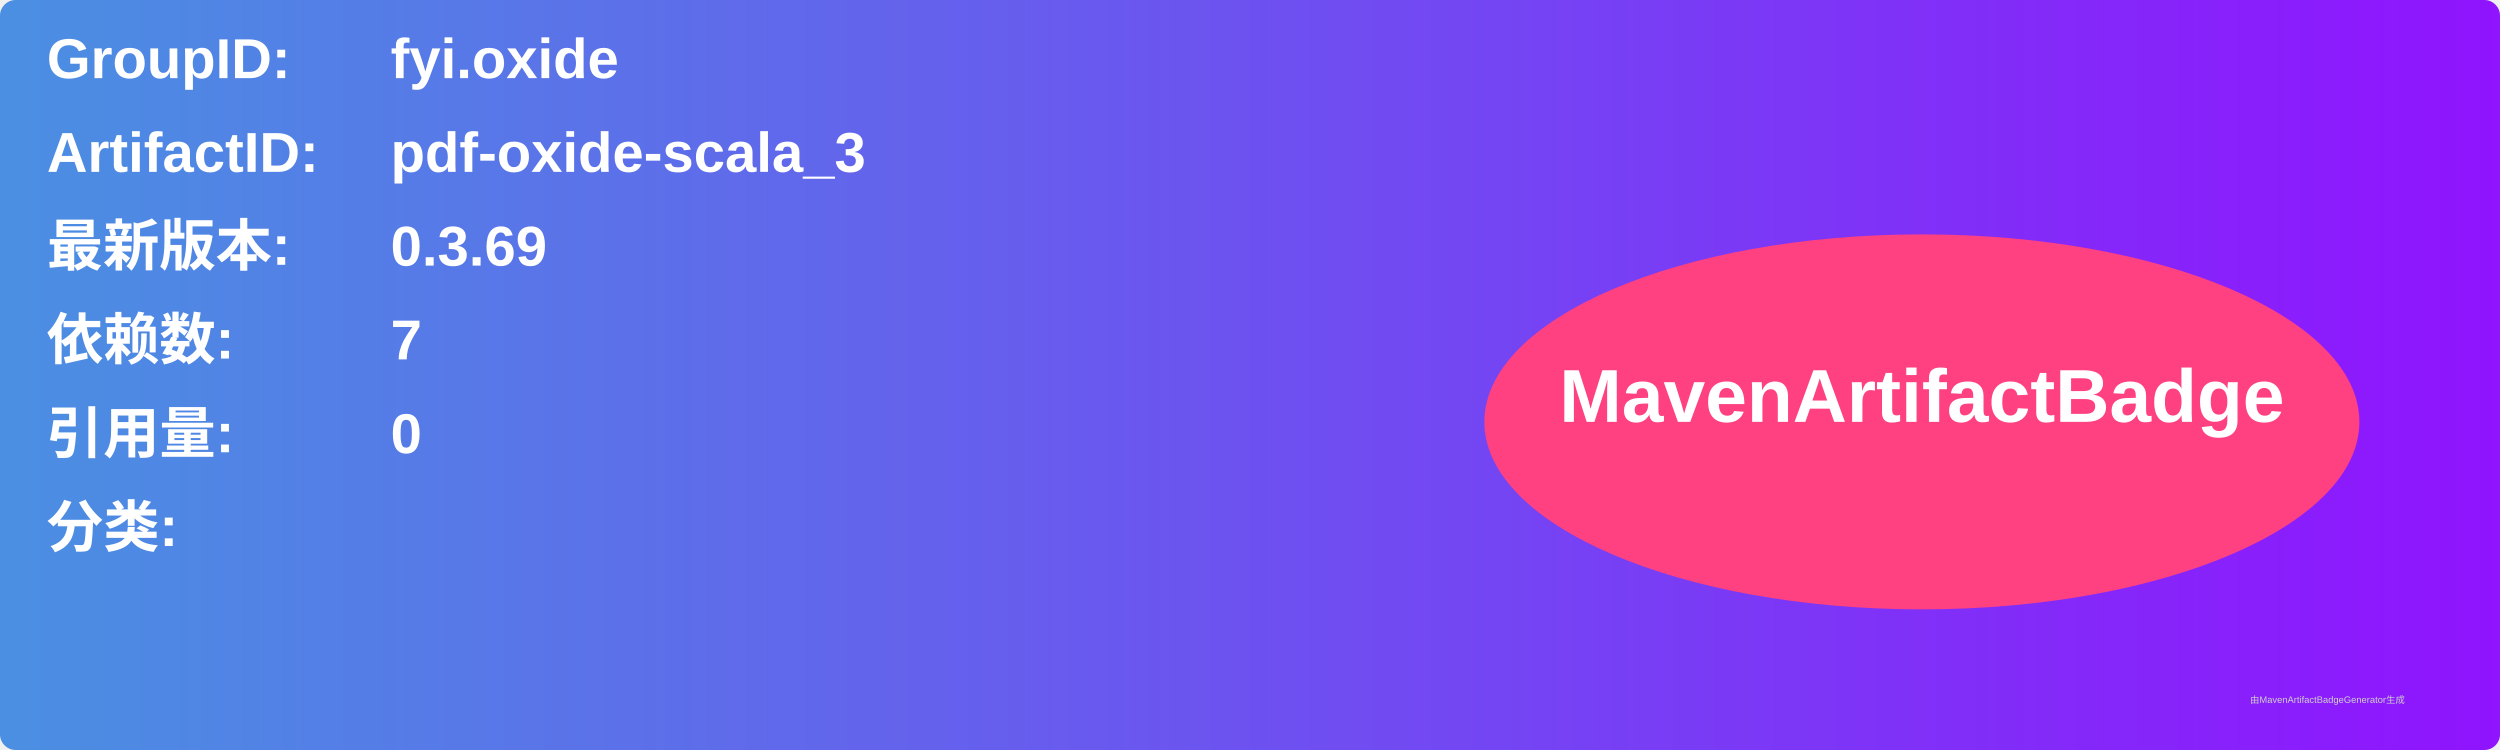
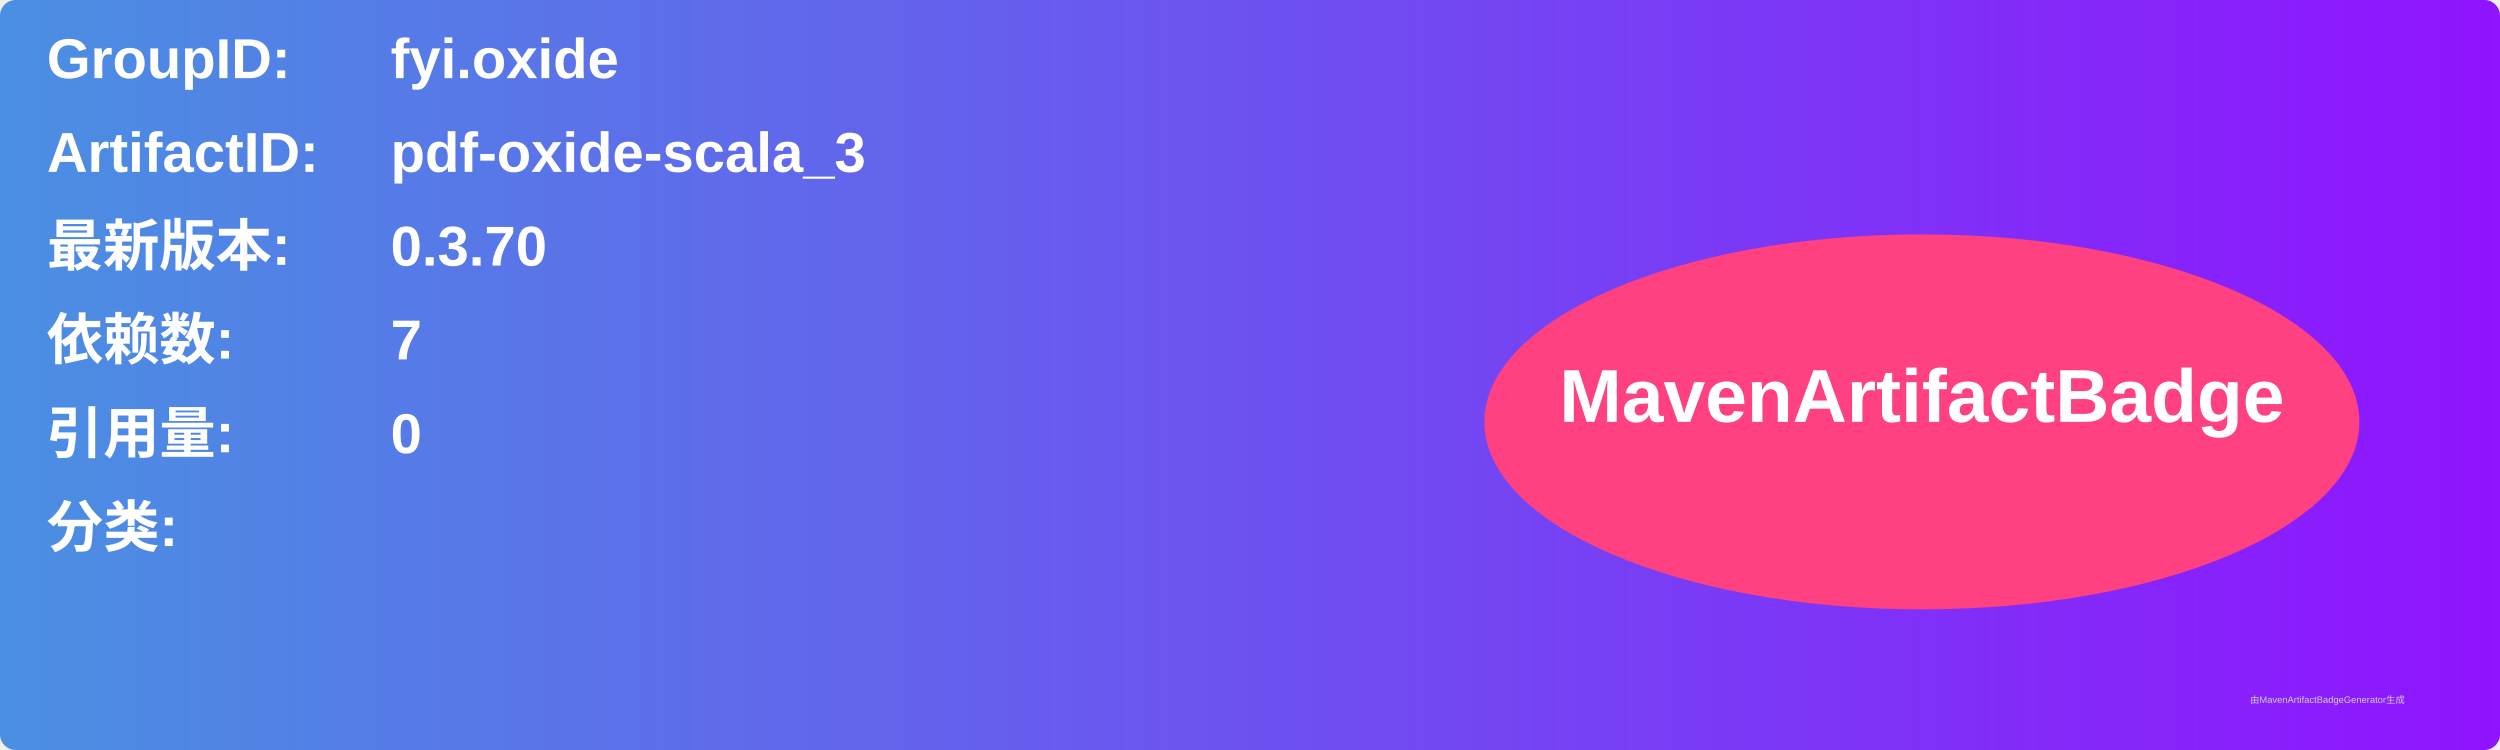
<svg xmlns="http://www.w3.org/2000/svg" width="800" height="240" viewBox="0 0 800 240">
  <linearGradient id="grad" x1="0%" y1="0%" x2="100%" y2="0%">
    <stop offset="0%" stop-color="#4a90e2" />
    <stop offset="100%" stop-color="#9013fe" />
  </linearGradient>
  <rect width="100%" height="100%" rx="5" ry="5" fill="url(#grad)" />
  <g transform="translate(15, 15)">
    <text x="0" y="10" font-family="Arial" font-size="18" fill="white" font-weight="bold" width="260">GroupID:</text>
    <text x="110" y="10" font-family="Arial" font-size="18" fill="white" font-weight="bold" width="460">fyi.oxide</text>
    <text x="0" y="40" font-family="Arial" font-size="18" fill="white" font-weight="bold" width="260">ArtifactID:</text>
    <text x="110" y="40" font-family="Arial" font-size="18" fill="white" font-weight="bold" width="460">pdf-oxide-scala_3</text>
    <text x="0" y="70" font-family="Arial" font-size="18" fill="white" font-weight="bold">最新版本:</text>
    <text x="110" y="70" font-family="Arial" font-size="18" fill="white" font-weight="bold">
-       <tspan font-weight="bold">0.3.69</tspan>
+       <tspan font-weight="bold">0.3.70</tspan>
    </text>
    <text x="0" y="100" font-family="Arial" font-size="18" fill="white" font-weight="bold">依赖数: </text>
    <text x="110" y="100" font-family="Arial" font-size="18" fill="white">
      <tspan font-weight="bold">7</tspan>
    </text>
    <text x="0" y="130" font-family="Arial" font-size="18" fill="white" font-weight="bold">引用量: </text>
    <text x="110" y="130" font-family="Arial" font-size="18" fill="white">
      <tspan font-weight="bold">0</tspan>
    </text>
    <text x="0" y="160" font-family="Arial" font-size="18" fill="white" font-weight="bold">分类:</text>
    <text x="10" y="190" font-family="Arial" font-size="10" fill="white">
      <tspan font-weight="bold" />
    </text>
    <ellipse cx="600" cy="120" rx="140" ry="60" fill="#ff4081" />
    <text x="600" y="120" text-anchor="middle" font-family="Arial" font-size="24" fill="white" font-weight="bold">MavenArtifactBadge</text>
  </g>
  <text x="720" y="225" font-family="Arial" font-size="3" fill="#d0d0d0">由MavenArtifactBadgeGenerator生成</text>
</svg>
